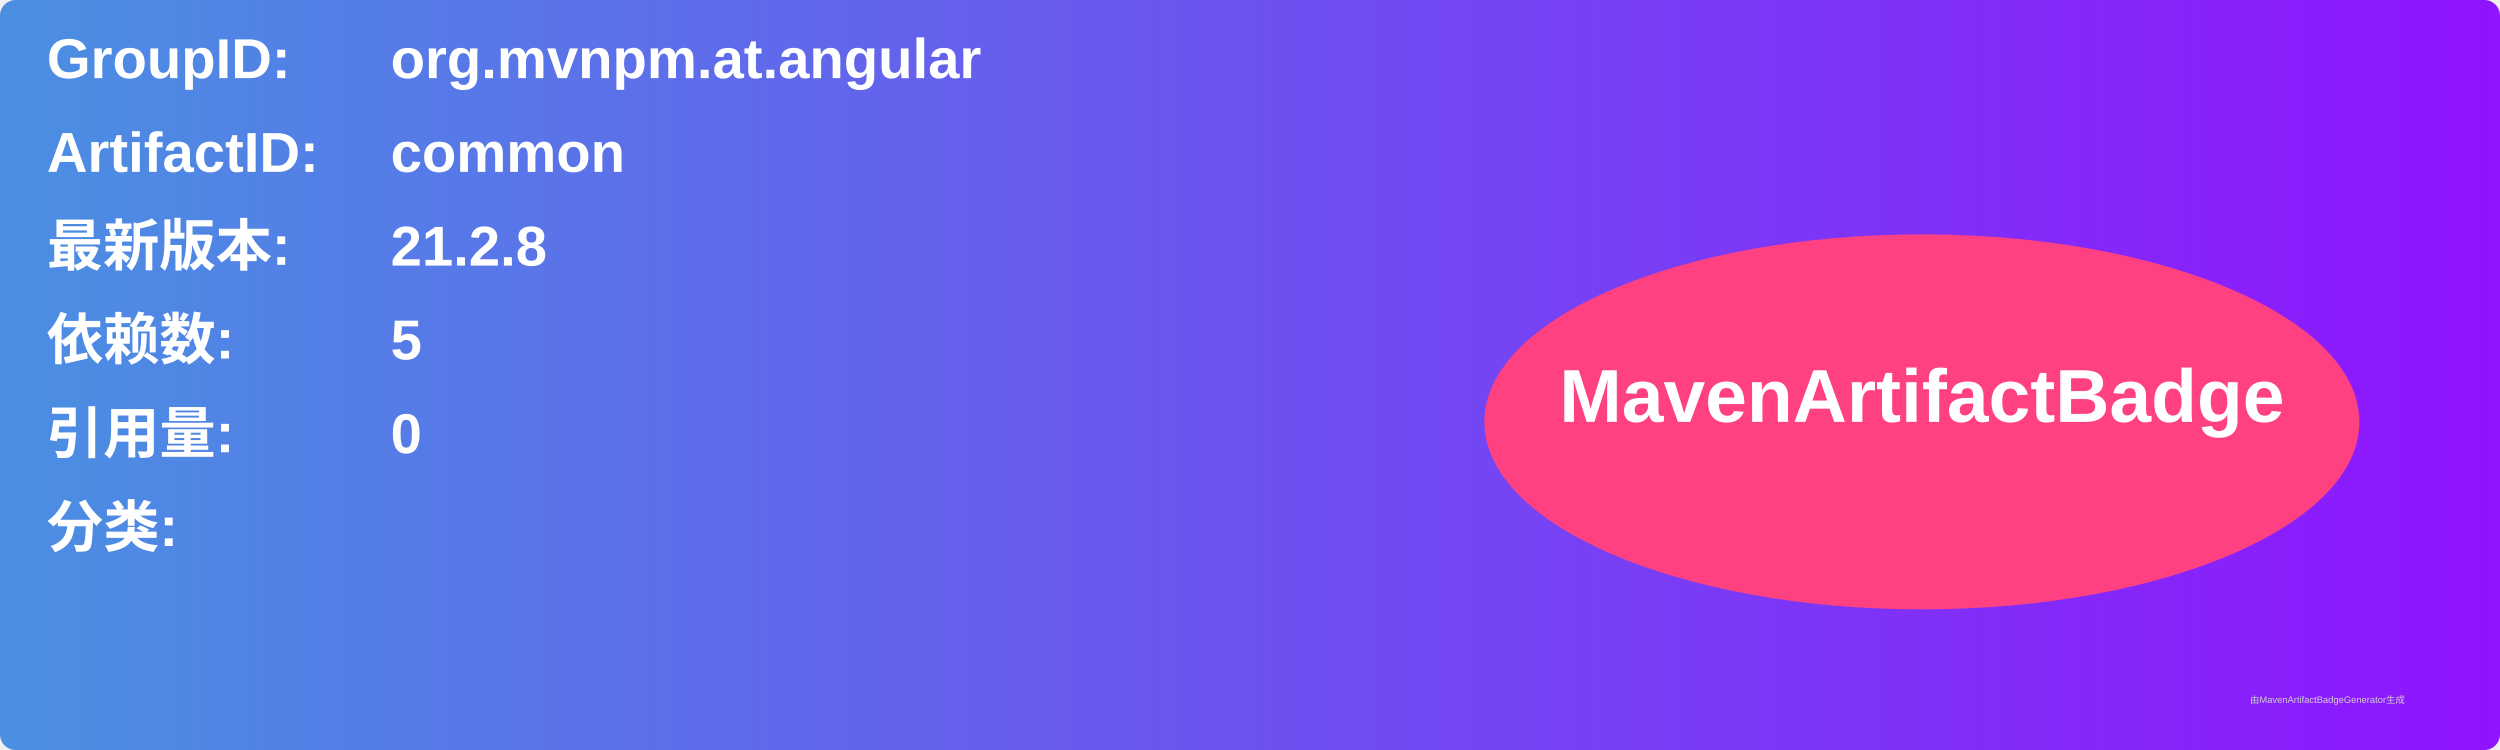
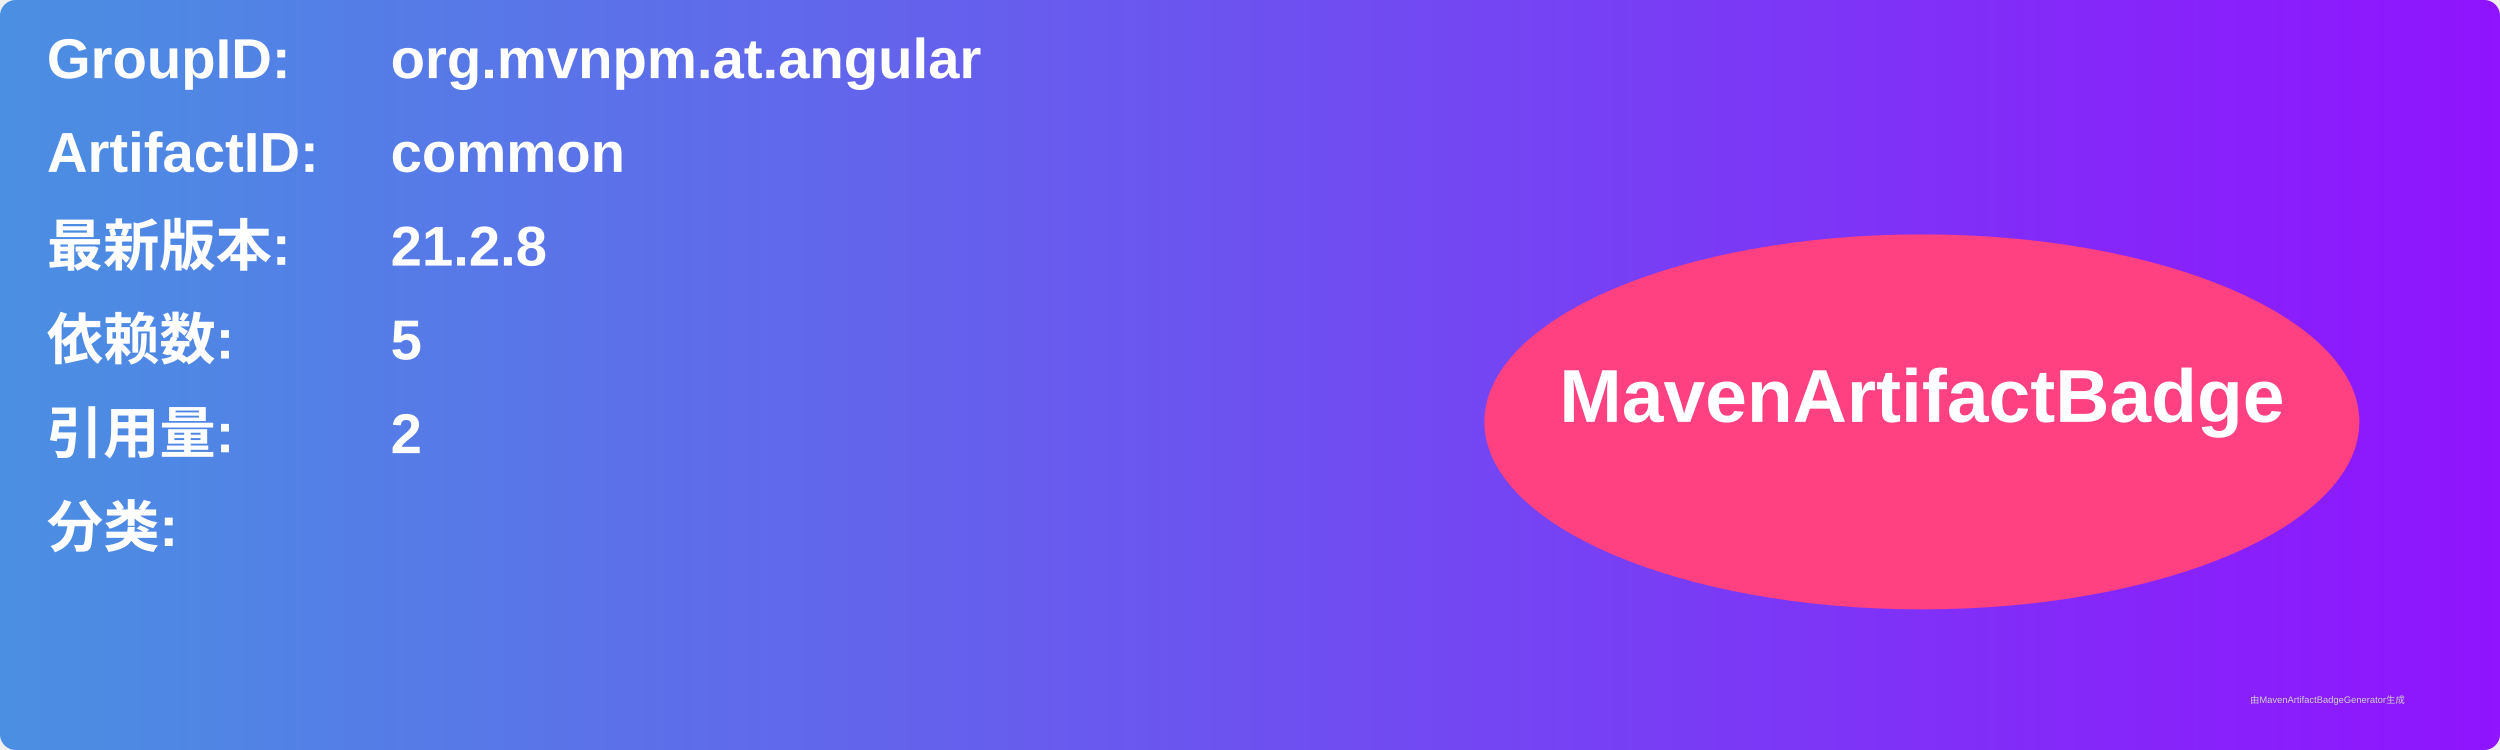
<svg xmlns="http://www.w3.org/2000/svg" width="800" height="240" viewBox="0 0 800 240">
  <linearGradient id="grad" x1="0%" y1="0%" x2="100%" y2="0%">
    <stop offset="0%" stop-color="#4a90e2" />
    <stop offset="100%" stop-color="#9013fe" />
  </linearGradient>
  <rect width="100%" height="100%" rx="5" ry="5" fill="url(#grad)" />
  <g transform="translate(15, 15)">
    <text x="0" y="10" font-family="Arial" font-size="18" fill="white" font-weight="bold" width="260">GroupID:</text>
    <text x="110" y="10" font-family="Arial" font-size="18" fill="white" font-weight="bold" width="460">org.mvnpm.at.angular</text>
    <text x="0" y="40" font-family="Arial" font-size="18" fill="white" font-weight="bold" width="260">ArtifactID:</text>
    <text x="110" y="40" font-family="Arial" font-size="18" fill="white" font-weight="bold" width="460">common</text>
    <text x="0" y="70" font-family="Arial" font-size="18" fill="white" font-weight="bold">最新版本:</text>
    <text x="110" y="70" font-family="Arial" font-size="18" fill="white" font-weight="bold">
      <tspan font-weight="bold">21.2.8</tspan>
    </text>
    <text x="0" y="100" font-family="Arial" font-size="18" fill="white" font-weight="bold">依赖数: </text>
    <text x="110" y="100" font-family="Arial" font-size="18" fill="white">
      <tspan font-weight="bold">5</tspan>
    </text>
    <text x="0" y="130" font-family="Arial" font-size="18" fill="white" font-weight="bold">引用量: </text>
    <text x="110" y="130" font-family="Arial" font-size="18" fill="white">
-       <tspan font-weight="bold">0</tspan>
+       <tspan font-weight="bold">2</tspan>
    </text>
    <text x="0" y="160" font-family="Arial" font-size="18" fill="white" font-weight="bold">分类:</text>
    <text x="10" y="190" font-family="Arial" font-size="10" fill="white">
      <tspan font-weight="bold" />
    </text>
    <ellipse cx="600" cy="120" rx="140" ry="60" fill="#ff4081" />
    <text x="600" y="120" text-anchor="middle" font-family="Arial" font-size="24" fill="white" font-weight="bold">MavenArtifactBadge</text>
  </g>
  <text x="720" y="225" font-family="Arial" font-size="3" fill="#d0d0d0">由MavenArtifactBadgeGenerator生成</text>
</svg>
